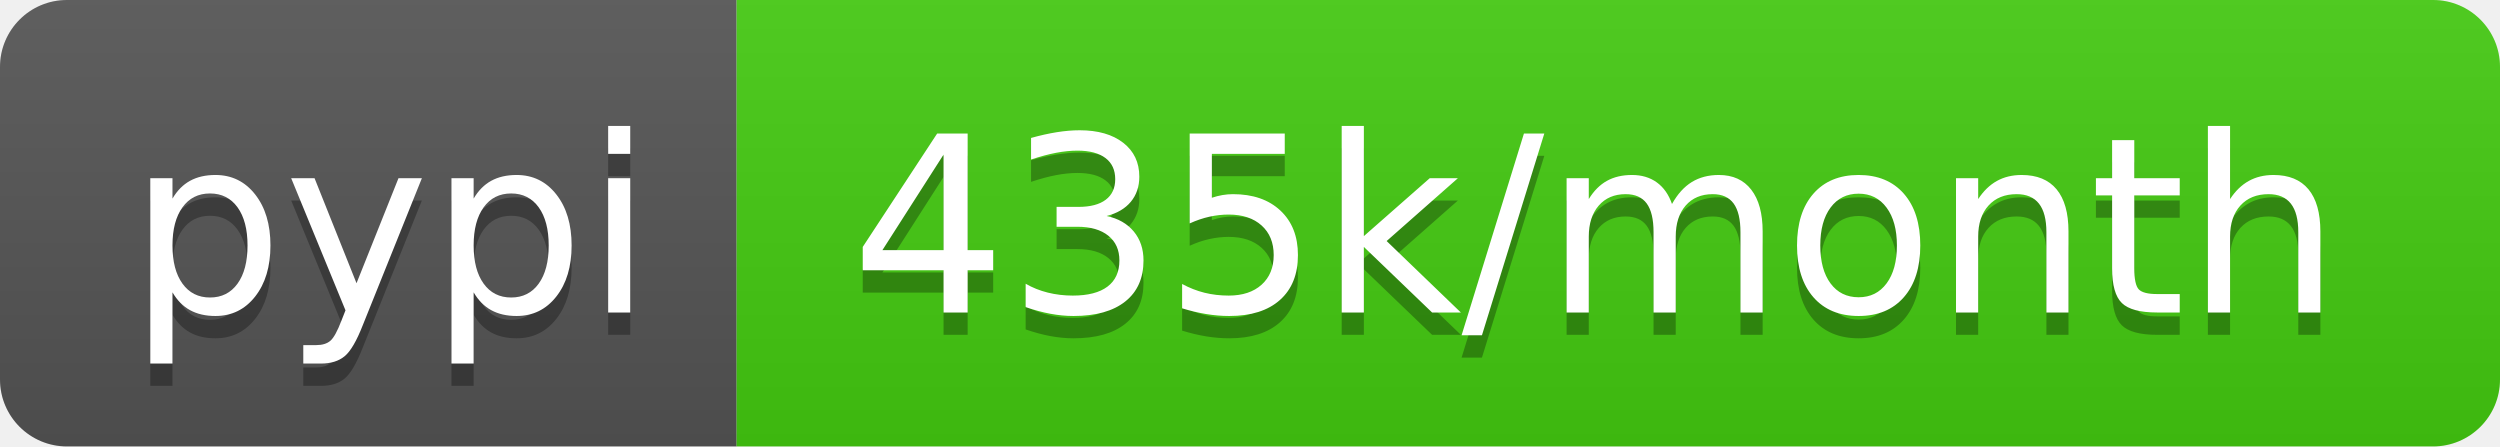
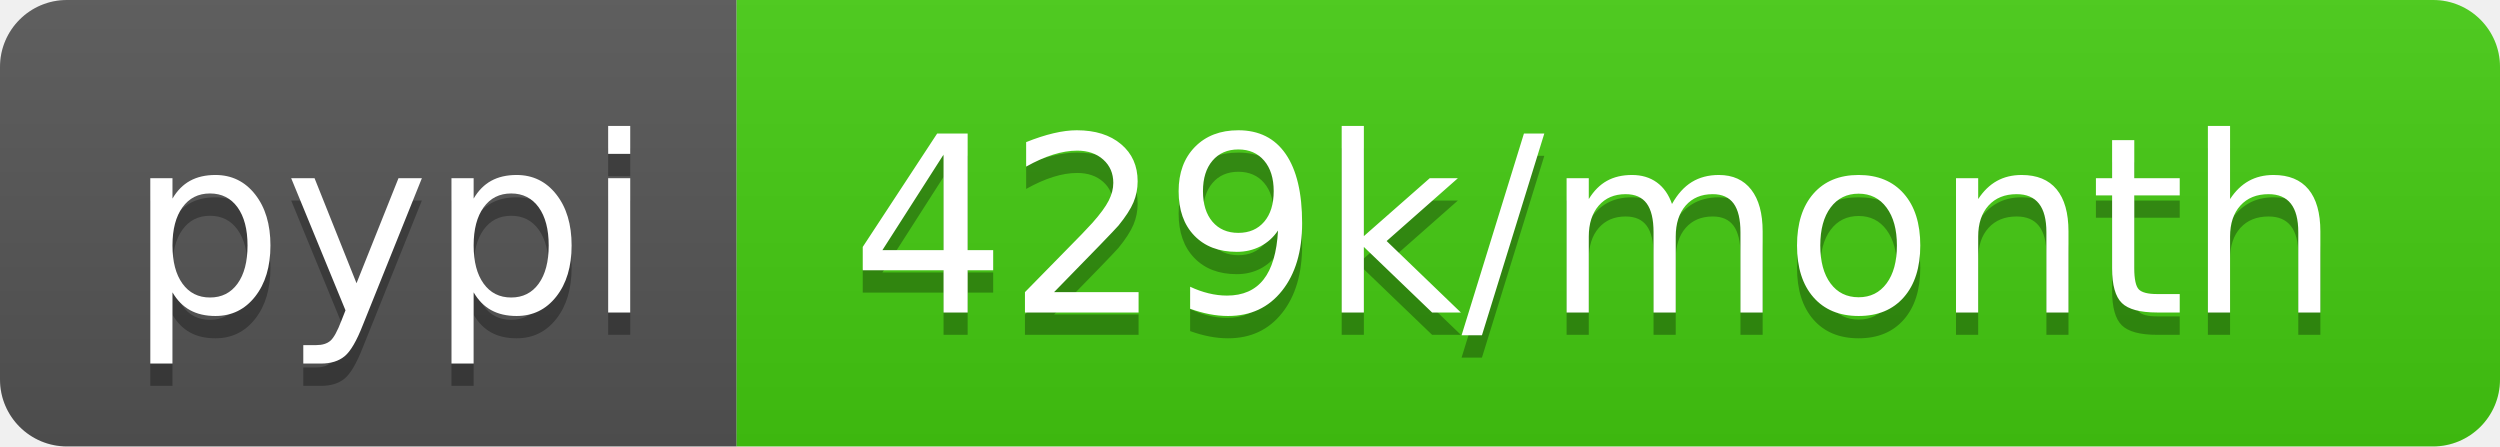
- <svg xmlns="http://www.w3.org/2000/svg" width="112" height="20" role="img" aria-label="pypi: 435k/month">
+ <svg xmlns="http://www.w3.org/2000/svg" width="112" height="20" role="img" aria-label="pypi: 429k/month">
  <linearGradient id="s" x2="0" y2="100%">
    <stop offset="0" stop-color="#bbb" stop-opacity=".1" />
    <stop offset="1" stop-opacity=".1" />
  </linearGradient>
  <clipPath id="r">
    <rect width="112" height="20" rx="3" fill="#fff" />
  </clipPath>
  <g clip-path="url(#r)">
    <rect width="33" height="20" fill="#555" />
    <rect x="33" width="79" height="20" fill="#4c1" />
    <rect width="112" height="20" fill="url(#s)" />
  </g>
  <g fill="#fff" text-anchor="middle" font-family="Verdana,Geneva,DejaVu Sans,sans-serif" text-rendering="geometricPrecision" font-size="110">
    <text aria-hidden="true" x="175" y="150" fill="#010101" fill-opacity=".3" transform="scale(.1)" textLength="230">pypi</text>
    <text x="175" y="140" transform="scale(.1)" fill="#fff" textLength="230">pypi</text>
-     <text aria-hidden="true" x="715" y="150" fill="#010101" fill-opacity=".3" transform="scale(.1)" textLength="690">435k/month</text>
-     <text x="715" y="140" transform="scale(.1)" fill="#fff" textLength="690">435k/month</text>
+     <text aria-hidden="true" x="715" y="150" fill="#010101" fill-opacity=".3" transform="scale(.1)" textLength="690">429k/month</text>
+     <text x="715" y="140" transform="scale(.1)" fill="#fff" textLength="690">429k/month</text>
  </g>
</svg>
